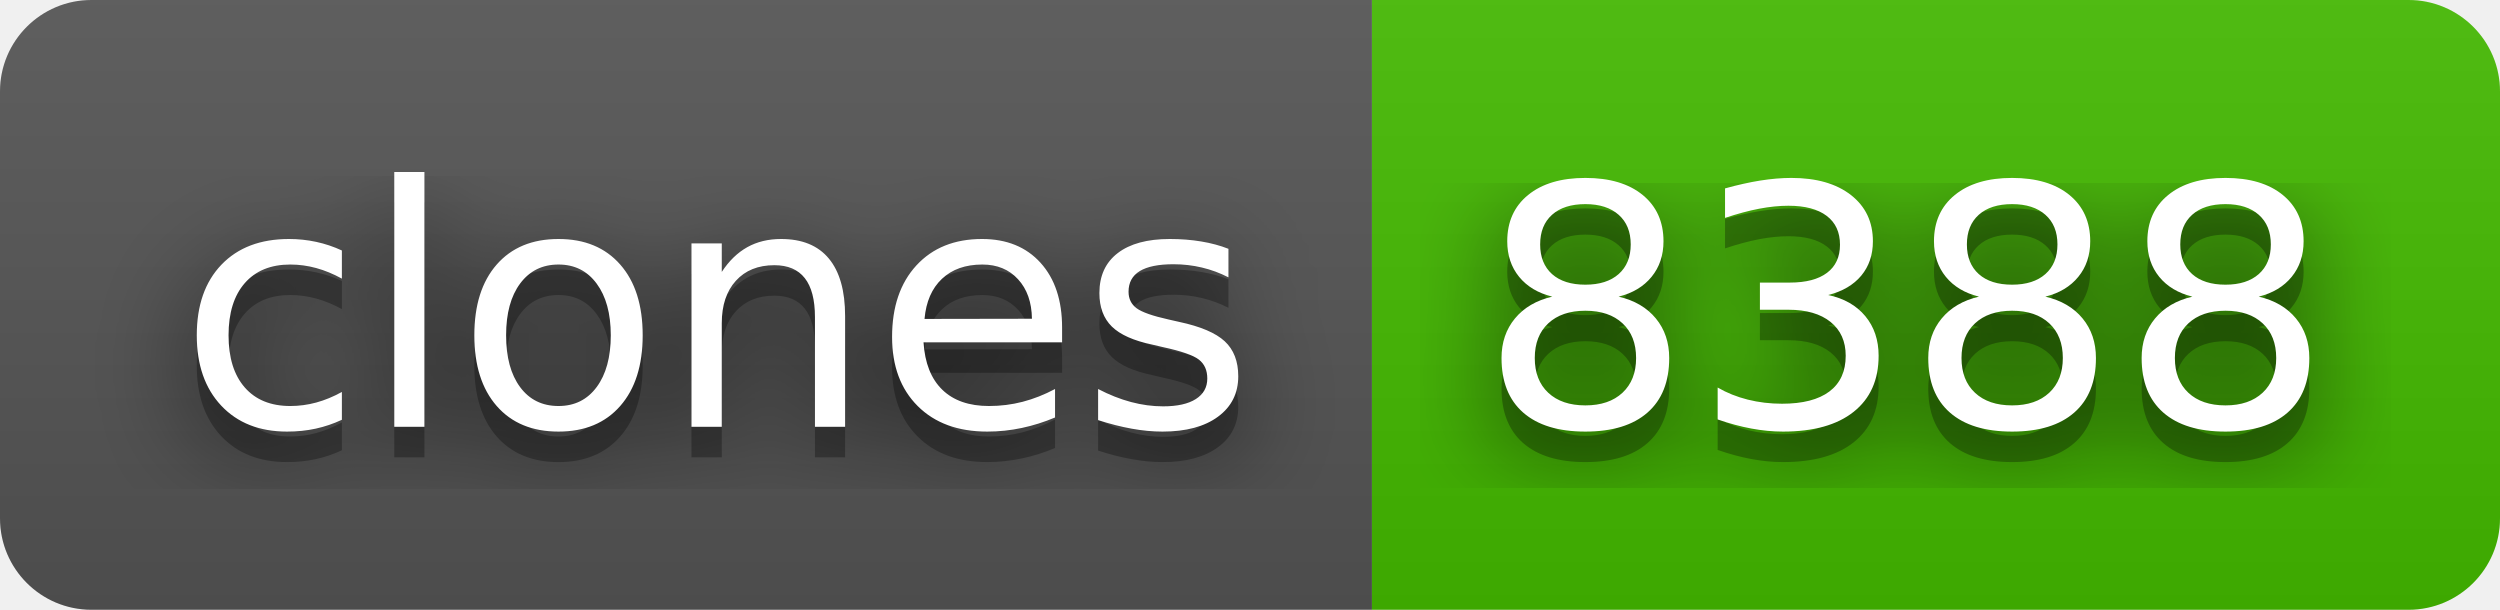
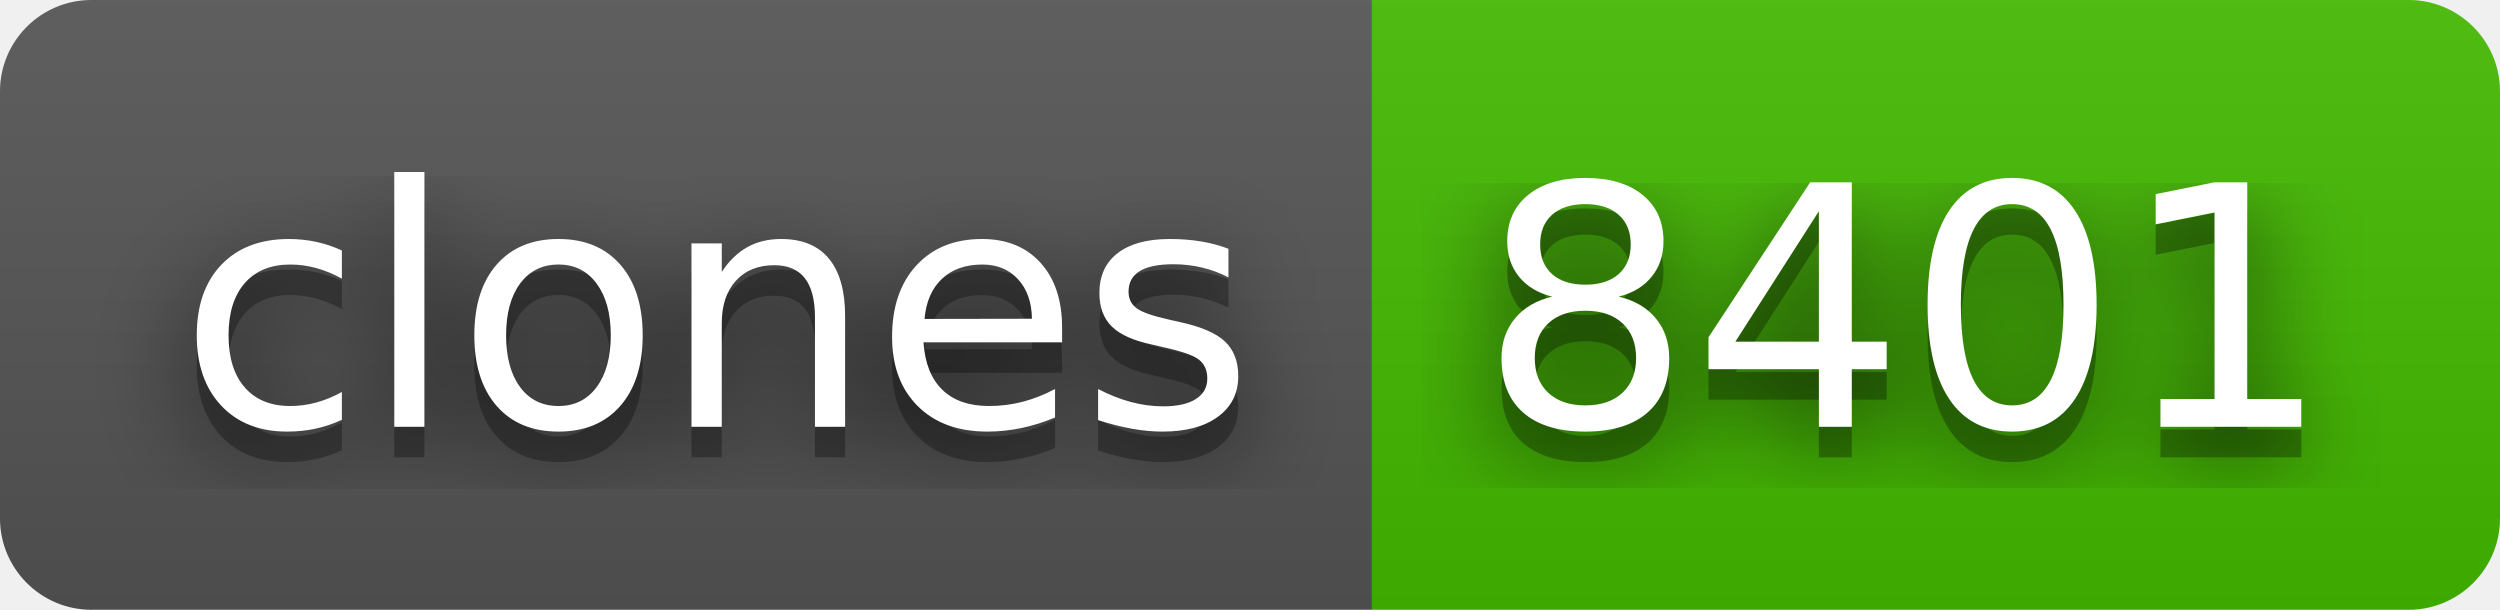
- <svg xmlns="http://www.w3.org/2000/svg" width="82" height="20" role="img" aria-label="clones: 8388">
+ <svg xmlns="http://www.w3.org/2000/svg" width="82" height="20" role="img" aria-label="clones: 8401">
  <filter id="blur">
    <feGaussianBlur stdDeviation="16" />
  </filter>
  <linearGradient id="s" x2="0" y2="100%">
    <stop offset="0" stop-color="#bbb" stop-opacity=".1" />
    <stop offset="1" stop-opacity=".1" />
  </linearGradient>
  <clipPath id="r">
    <rect width="82" height="20" rx="3" />
  </clipPath>
  <g clip-path="url(#r)">
    <rect width="45" height="20" fill="#555" />
    <rect x="45" width="37" height="20" fill="#4b0" />
    <rect width="82" height="20" fill="url(#s)" />
  </g>
  <g fill="#fff" text-anchor="middle" font-family="Verdana,Geneva,DejaVu Sans,sans-serif" text-rendering="geometricPrecision" font-size="110">
    <g transform="scale(.1)">
      <g aria-hidden="true" fill="#010101">
        <text x="235" y="150" fill-opacity=".8" filter="url(#blur)" textLength="350">clones</text>
        <text x="235" y="150" fill-opacity=".3" textLength="350">clones</text>
      </g>
      <text x="235" y="140" textLength="350">clones</text>
    </g>
    <g transform="scale(.1)">
      <g aria-hidden="true" fill="#010101">
-         <text x="625" y="150" fill-opacity=".8" filter="url(#blur)" textLength="270">8388</text>
-         <text x="625" y="150" fill-opacity=".3" textLength="270">8388</text>
+         <text x="625" y="150" fill-opacity=".8" filter="url(#blur)" textLength="270">8401</text>
+         <text x="625" y="150" fill-opacity=".3" textLength="270">8401</text>
      </g>
-       <text x="625" y="140" textLength="270">8388</text>
+       <text x="625" y="140" textLength="270">8401</text>
    </g>
  </g>
</svg>
